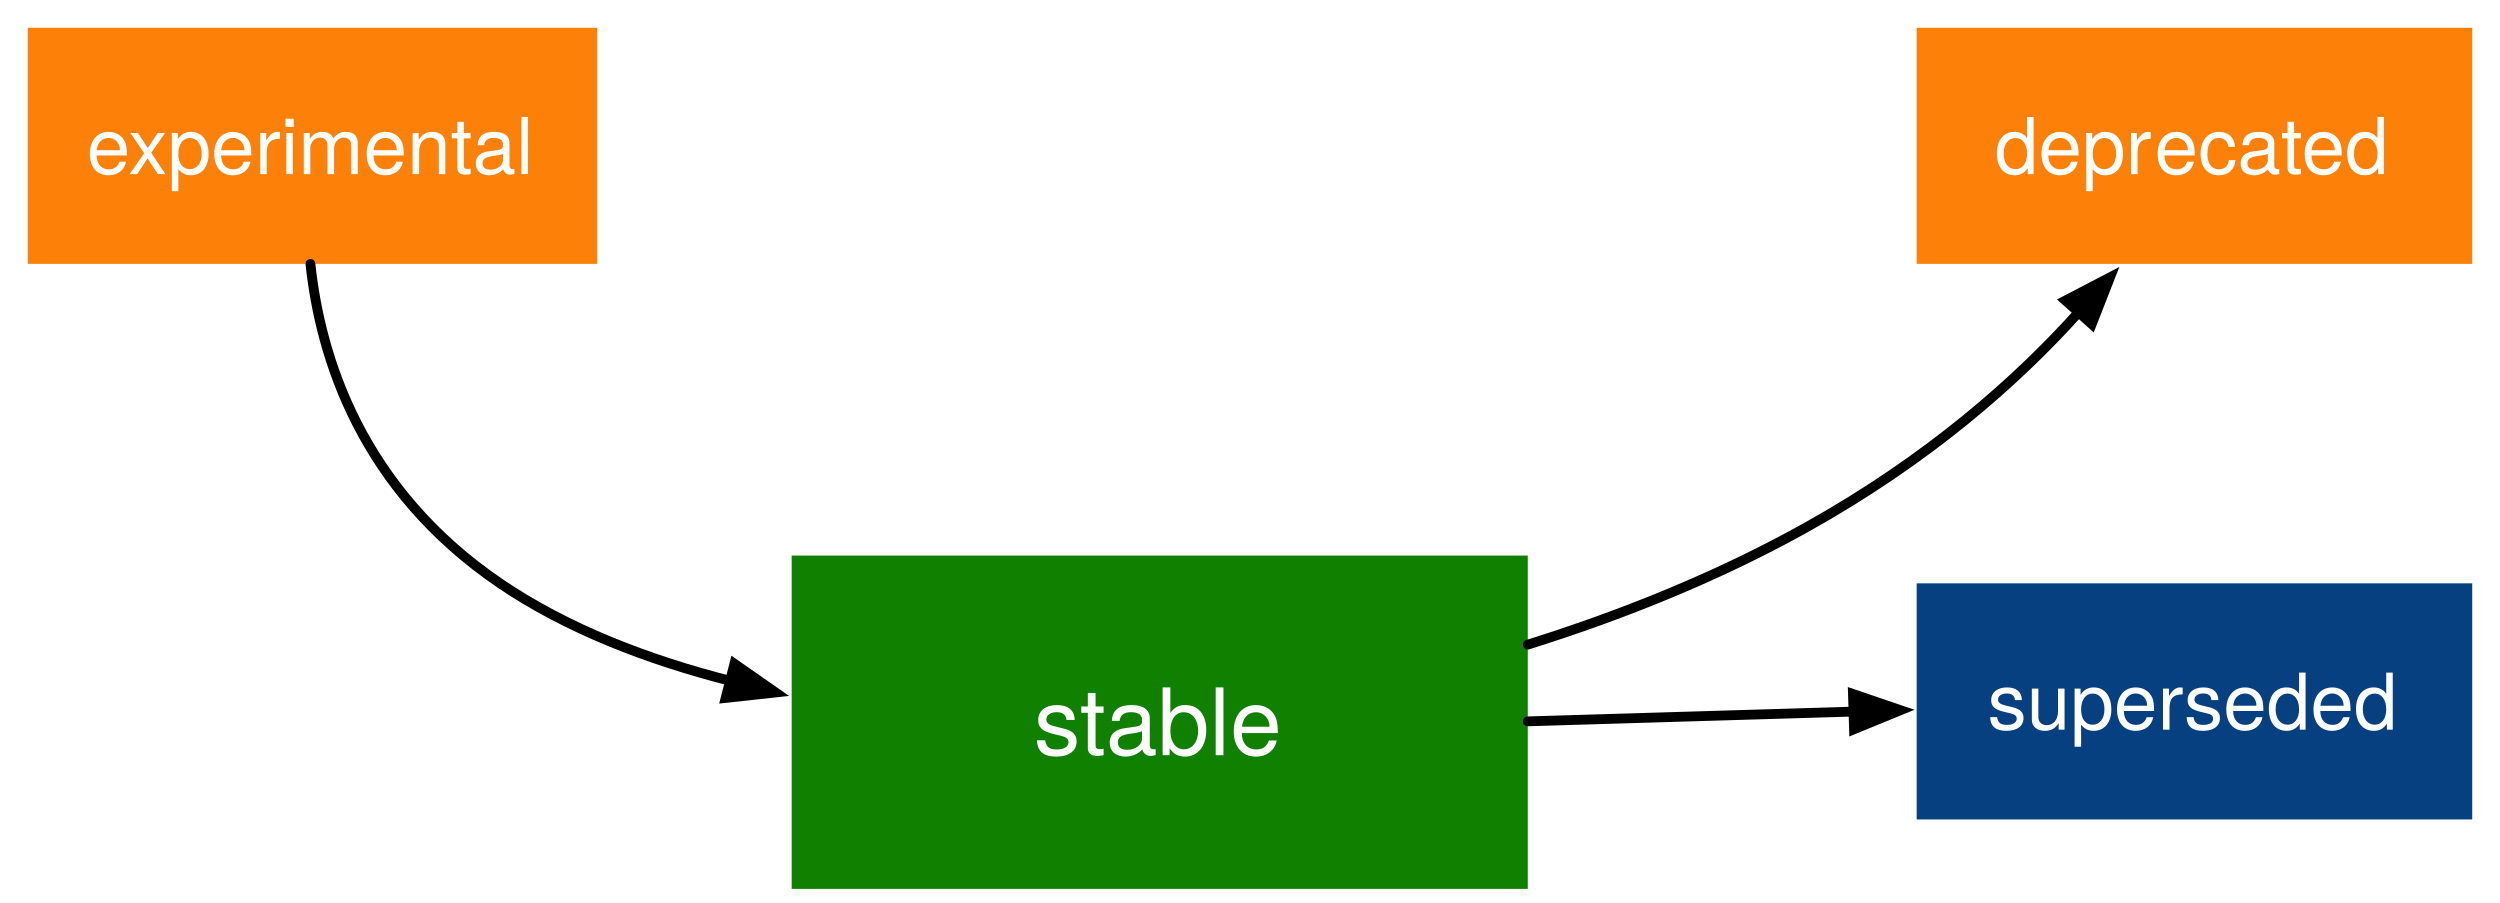
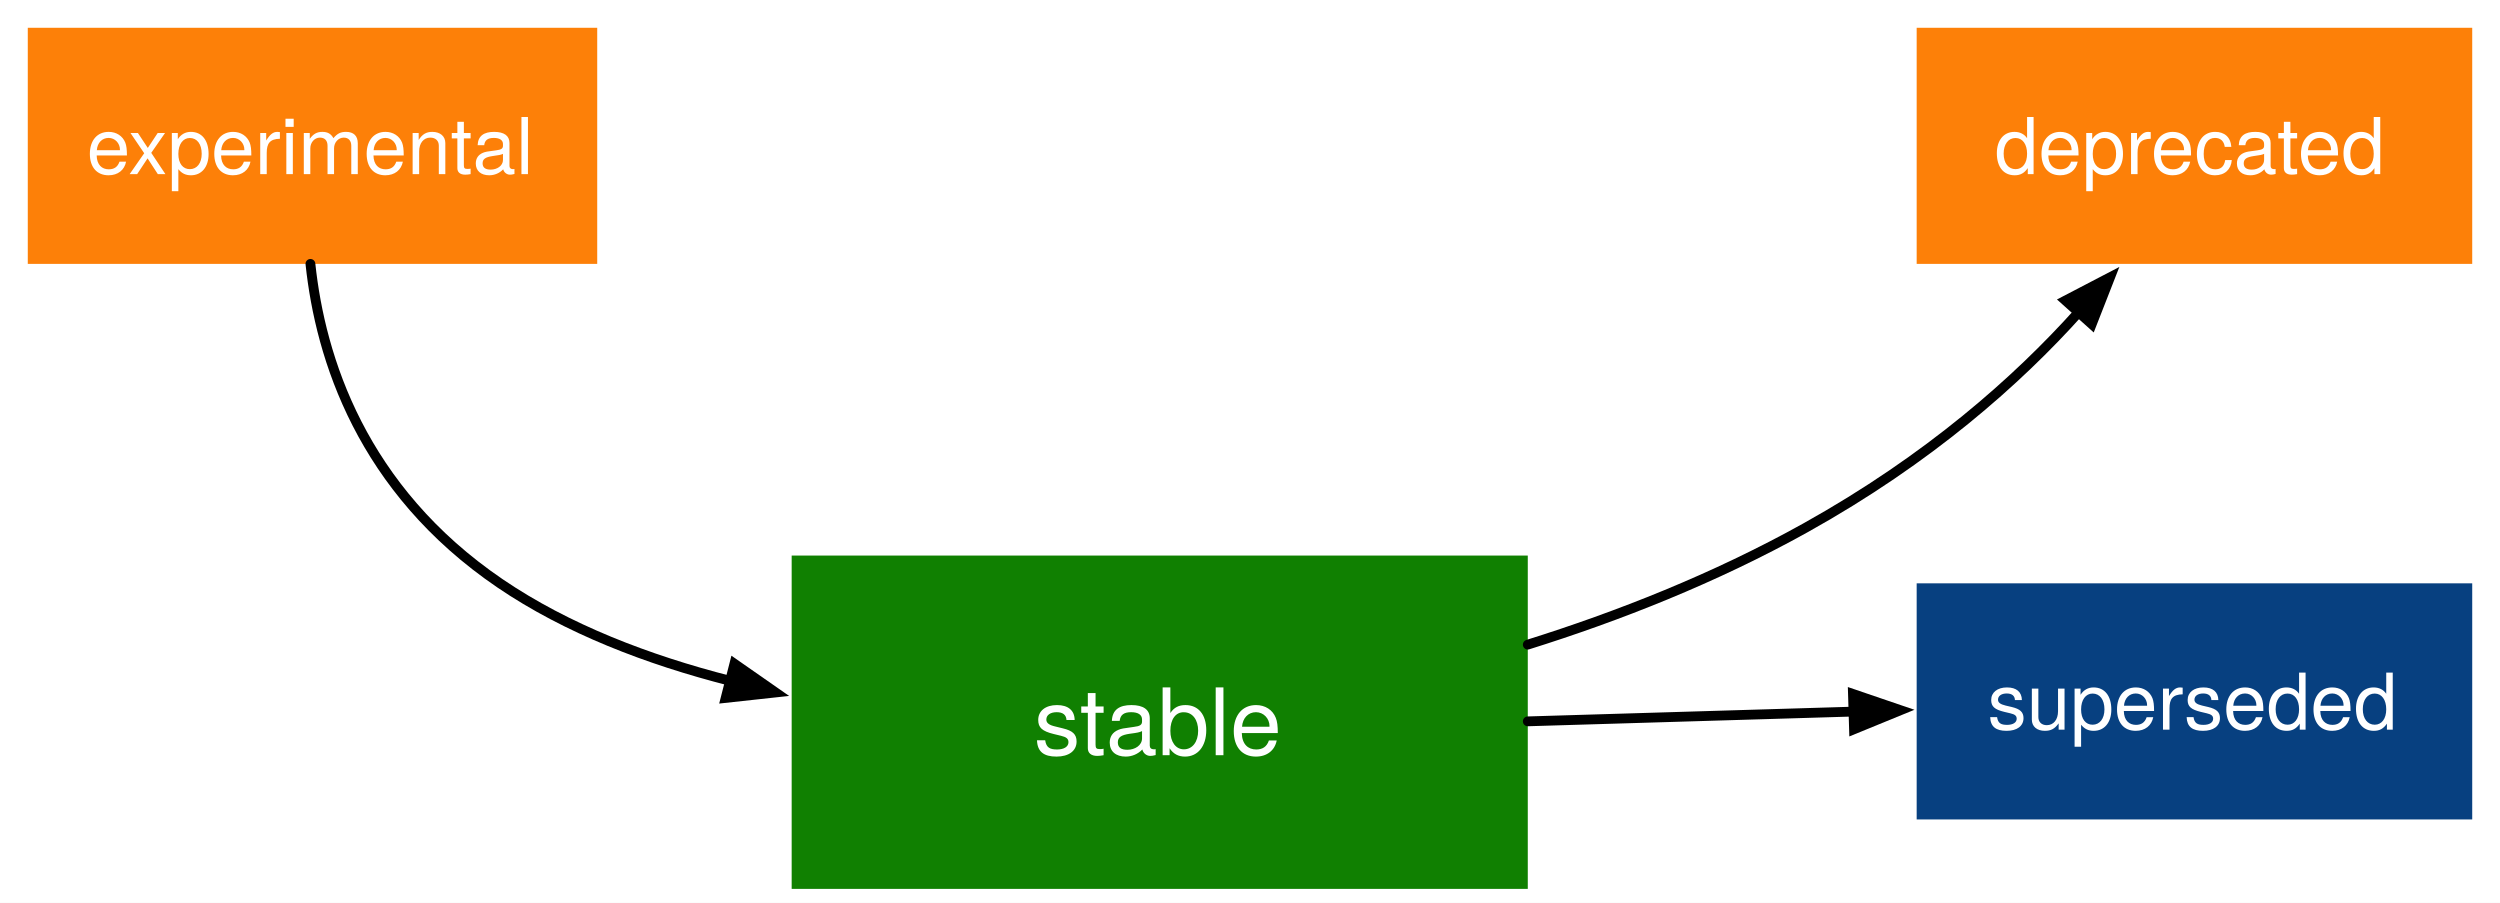
<svg xmlns="http://www.w3.org/2000/svg" version="1.1" viewBox="0 0 510.236 184.252" width="510.236pt" height="184.252pt">
  <defs>
    <font-face font-family="Helvetica Neue" font-size="16" panose-1="2 0 5 3 0 0 0 2 0 4" units-per-em="1000" underline-position="-100" underline-thickness="50" slope="0" x-height="517" cap-height="714" ascent="951.996" descent="-212.997" font-weight="500">
      <font-face-src>
        <font-face-name name="HelveticaNeue" />
      </font-face-src>
    </font-face>
    <font-face font-family="Helvetica Neue" font-size="19" panose-1="2 0 5 3 0 0 0 2 0 4" units-per-em="1000" underline-position="-100" underline-thickness="50" slope="0" x-height="517" cap-height="714" ascent="951.996" descent="-212.997" font-weight="500">
      <font-face-src>
        <font-face-name name="HelveticaNeue" />
      </font-face-src>
    </font-face>
    <marker orient="auto" overflow="visible" markerUnits="strokeWidth" id="FilledArrow_Marker" viewBox="-1 -3 7 6" markerWidth="7" markerHeight="6" color="black">
      <g>
        <path d="M 4.8 0 L 0 -1.8 L 0 1.8 Z" fill="currentColor" stroke="currentColor" stroke-width="1" />
      </g>
    </marker>
  </defs>
  <g stroke="none" stroke-opacity="1" stroke-dasharray="none" fill="none" fill-opacity="1">
    <rect fill="white" width="510.236" height="184.252" />
    <g>
      <rect x="5.669" y="5.669" width="116.22" height="48.189" fill="#fd8008" />
      <text transform="translate(10.66929 20.53978)" fill="white">
        <tspan font-family="Helvetica Neue" font-size="16" font-weight="500" fill="white" x="7.03" y="15" textLength="92.16">experimental</tspan>
      </text>
      <rect x="161.575" y="113.386" width="150.236" height="68.031" fill="#108001" />
      <text transform="translate(166.5748 136.1356)" fill="white">
        <tspan font-family="Helvetica Neue" font-size="19" font-weight="500" fill="white" x="44.43" y="18" textLength="51.376">stable</tspan>
      </text>
      <path d="M 63.356 53.858 C 65.395 73.062 73.783 99.826 102.047 119.055 C 115.726 128.361 132.264 134.68 148.999 138.955" marker-end="url(#FilledArrow_Marker)" stroke="black" stroke-linecap="round" stroke-linejoin="round" stroke-width="2" />
      <path d="M 311.811 131.567 C 330.203 125.803 349.939 118.058 368.504 107.717 C 393.72 93.67 411.779 77.617 424.235 63.743" marker-end="url(#FilledArrow_Marker)" stroke="black" stroke-linecap="round" stroke-linejoin="round" stroke-width="2" />
      <rect x="391.181" y="119.055" width="113.386" height="48.189" fill="#074080" />
      <text transform="translate(396.1811 133.9256)" fill="white">
        <tspan font-family="Helvetica Neue" font-size="16" font-weight="500" fill="white" x="9.461" y="15" textLength="84.464">superseded</tspan>
      </text>
      <line x1="311.811" y1="147.223" x2="378.287" y2="145.233" marker-end="url(#FilledArrow_Marker)" stroke="black" stroke-linecap="round" stroke-linejoin="round" stroke-width="2" />
      <rect x="391.181" y="5.669" width="113.386" height="48.189" fill="#fd8008" />
      <text transform="translate(396.1811 20.53978)" fill="white">
-         <tspan font-family="Helvetica Neue" font-size="16" font-weight="500" fill="white" x="10.941" y="15" textLength="32.896">depr</tspan>
-         <tspan font-family="Helvetica Neue" font-size="16" font-weight="500" fill="white" x="43.549" y="15" textLength="48.896">ecated</tspan>
+         <tspan font-family="Helvetica Neue" font-size="16" font-weight="500" fill="white" x="10.941" y="15" textLength="32.896">deprecated</tspan>
      </text>
    </g>
  </g>
</svg>
